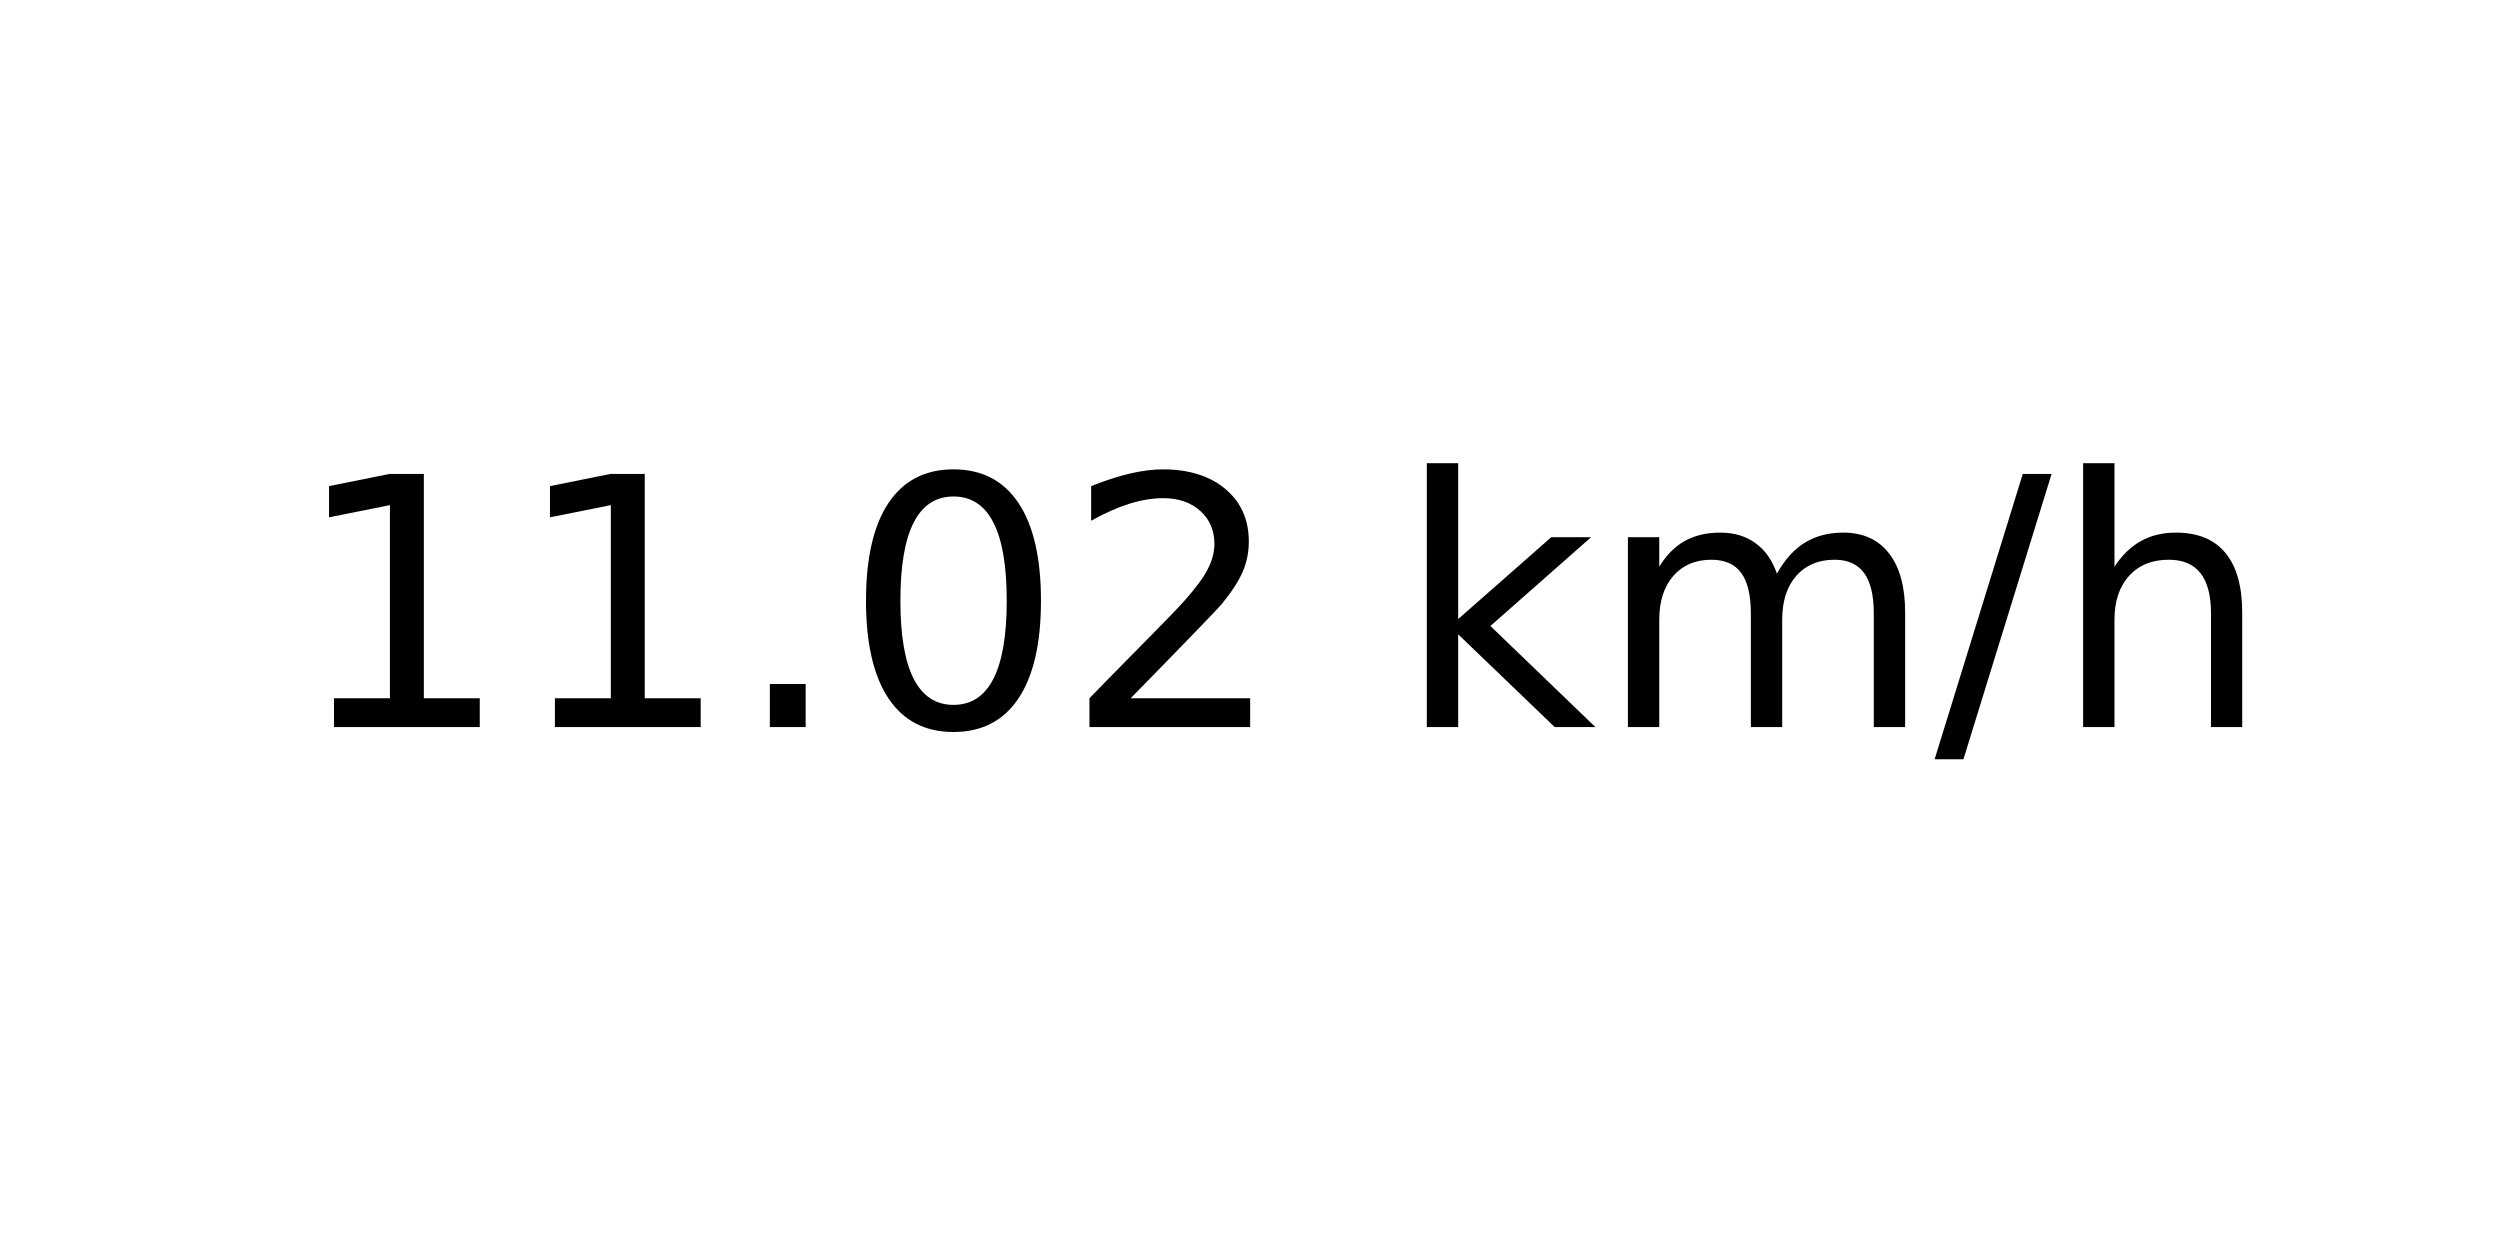
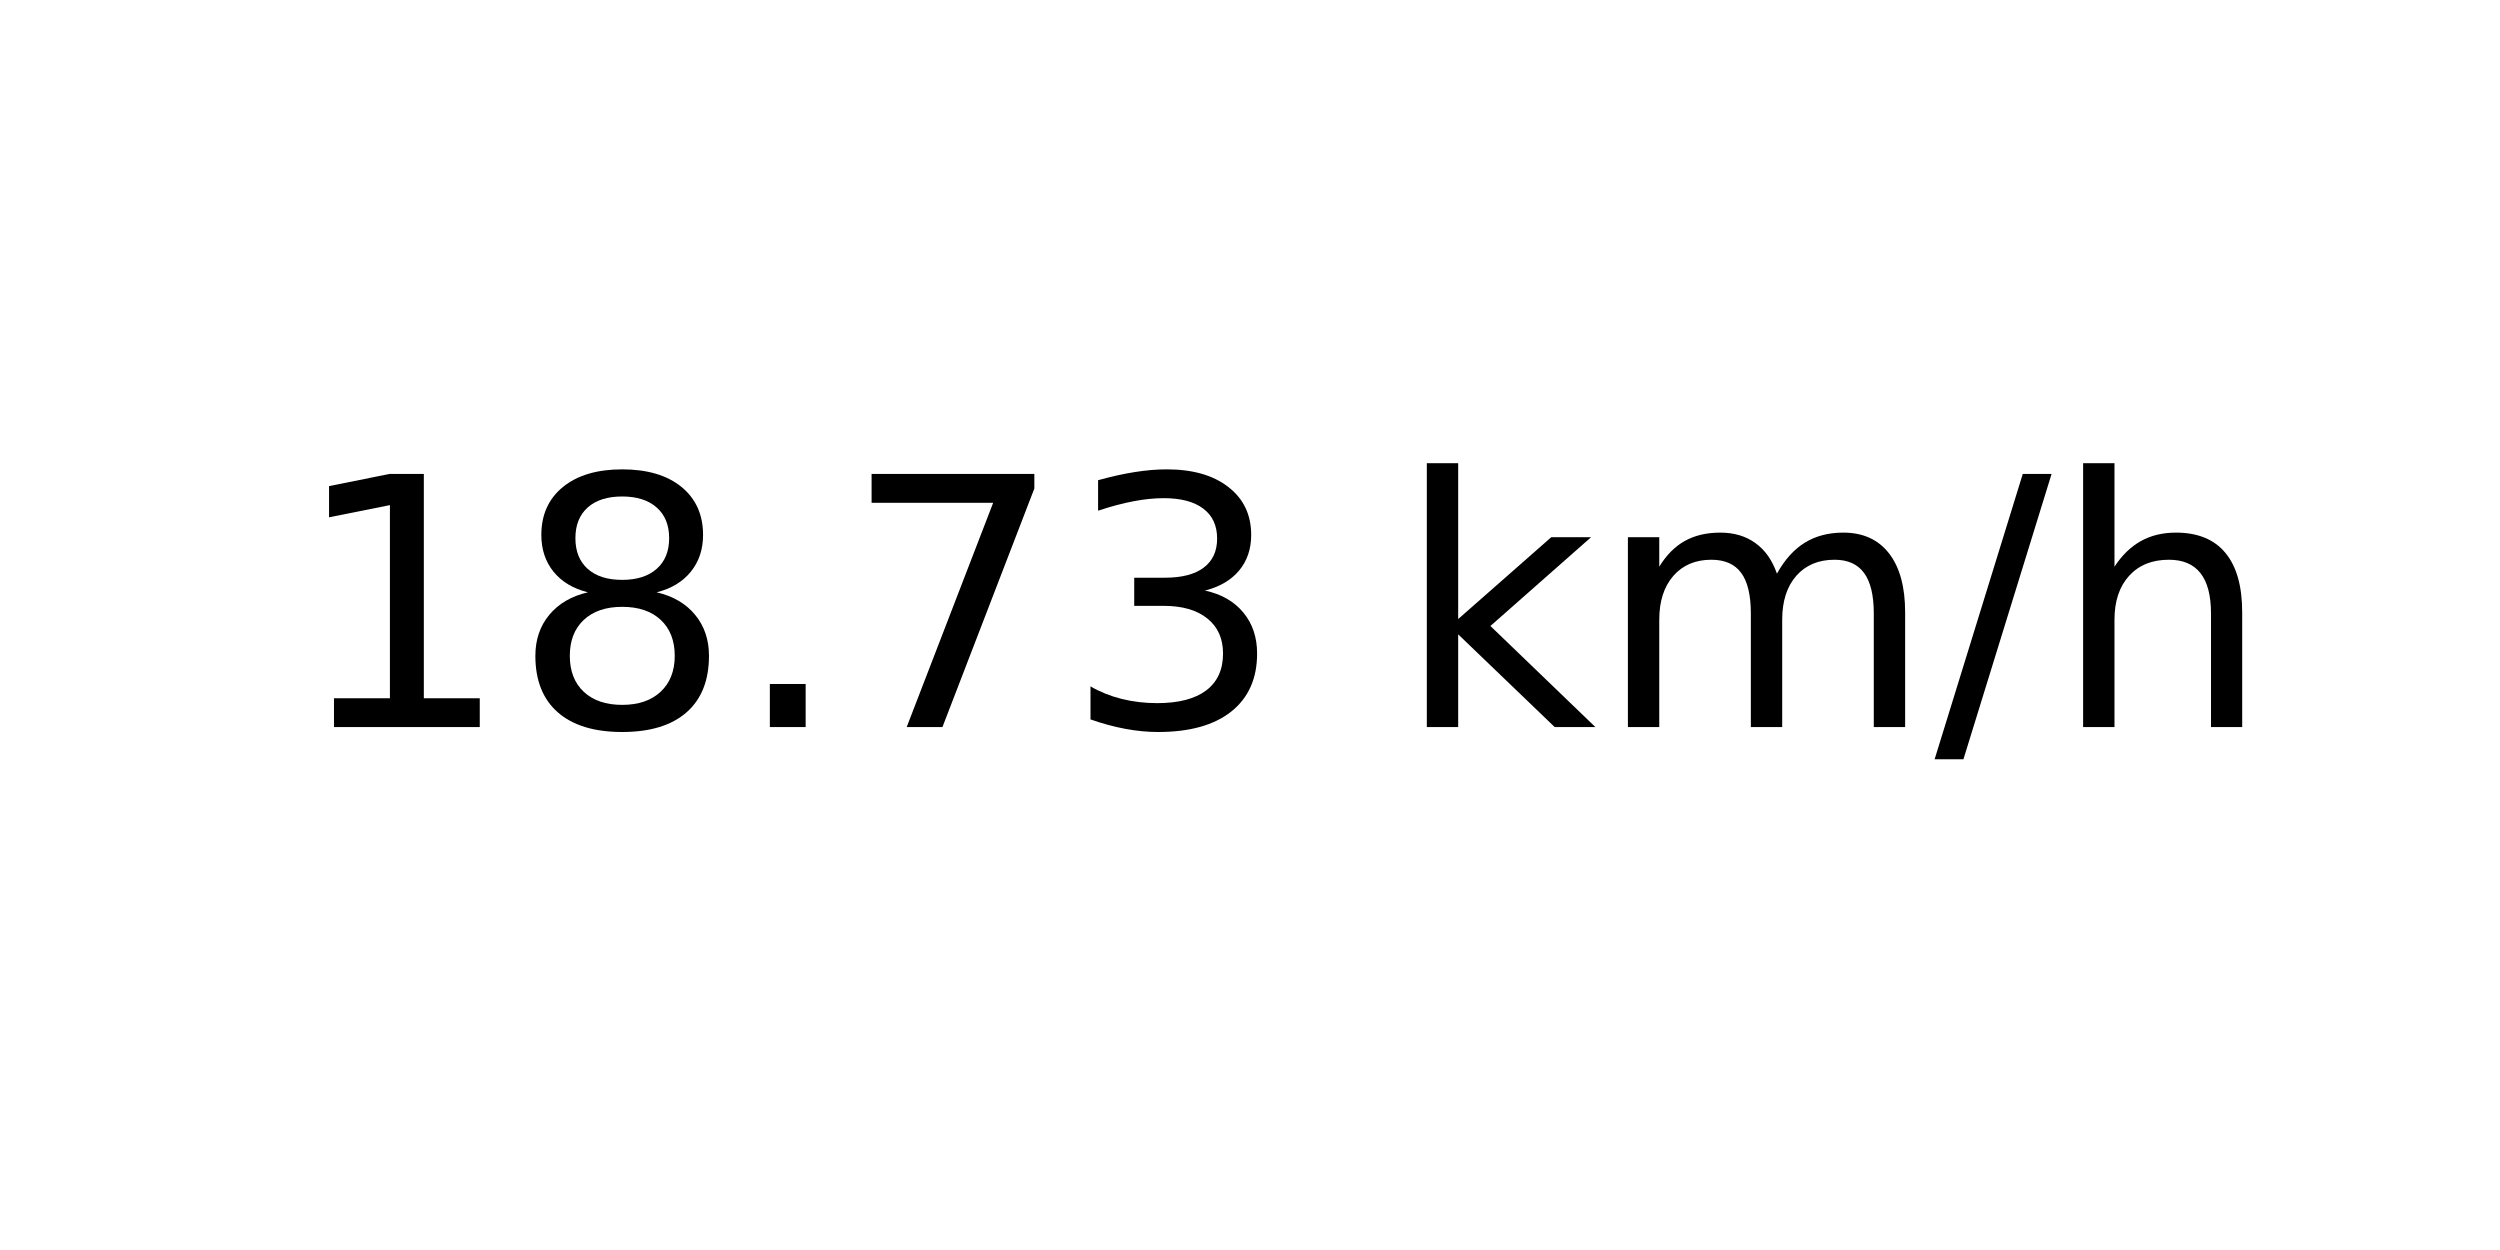
<svg xmlns="http://www.w3.org/2000/svg" xmlns:xlink="http://www.w3.org/1999/xlink" width="72pt" height="36pt" viewBox="0 0 72 36" version="1.1">
  <defs>
    <style type="text/css">*{stroke-linejoin: round; stroke-linecap: butt}</style>
  </defs>
  <g id="figure_1">
    <g id="axes_1">
      <g id="text_1">
        <g transform="translate(8.378125 20.93937) scale(0.1 -0.1)">
          <defs>
            <path id="DejaVuSans-31" d="M 794 531  L 1825 531  L 1825 4091  L 703 3866  L 703 4441  L 1819 4666  L 2450 4666  L 2450 531  L 3481 531  L 3481 0  L 794 0  L 794 531  z " transform="scale(0.015625)" />
+             <path id="DejaVuSans-38" d="M 2034 2216  Q 1584 2216 1326 1975  Q 1069 1734 1069 1313  Q 1069 891 1326 650  Q 1584 409 2034 409  Q 2484 409 2743 651  Q 3003 894 3003 1313  Q 3003 1734 2745 1975  Q 2488 2216 2034 2216  z M 1403 2484  Q 997 2584 770 2862  Q 544 3141 544 3541  Q 544 4100 942 4425  Q 1341 4750 2034 4750  Q 2731 4750 3128 4425  Q 3525 4100 3525 3541  Q 3525 3141 3298 2862  Q 3072 2584 2669 2484  Q 3125 2378 3379 2068  Q 3634 1759 3634 1313  Q 3634 634 3220 271  Q 2806 -91 2034 -91  Q 1263 -91 848 271  Q 434 634 434 1313  Q 434 1759 690 2068  Q 947 2378 1403 2484  z M 1172 3481  Q 1172 3119 1398 2916  Q 1625 2713 2034 2713  Q 2441 2713 2670 2916  Q 2900 3119 2900 3481  Q 2900 3844 2670 4047  Q 2441 4250 2034 4250  Q 1625 4250 1398 4047  Q 1172 3844 1172 3481  z " transform="scale(0.015625)" />
            <path id="DejaVuSans-2e" d="M 684 794  L 1344 794  L 1344 0  L 684 0  L 684 794  z " transform="scale(0.015625)" />
-             <path id="DejaVuSans-30" d="M 2034 4250  Q 1547 4250 1301 3770  Q 1056 3291 1056 2328  Q 1056 1369 1301 889  Q 1547 409 2034 409  Q 2525 409 2770 889  Q 3016 1369 3016 2328  Q 3016 3291 2770 3770  Q 2525 4250 2034 4250  z M 2034 4750  Q 2819 4750 3233 4129  Q 3647 3509 3647 2328  Q 3647 1150 3233 529  Q 2819 -91 2034 -91  Q 1250 -91 836 529  Q 422 1150 422 2328  Q 422 3509 836 4129  Q 1250 4750 2034 4750  z " transform="scale(0.015625)" />
-             <path id="DejaVuSans-32" d="M 1228 531  L 3431 531  L 3431 0  L 469 0  L 469 531  Q 828 903 1448 1529  Q 2069 2156 2228 2338  Q 2531 2678 2651 2914  Q 2772 3150 2772 3378  Q 2772 3750 2511 3984  Q 2250 4219 1831 4219  Q 1534 4219 1204 4116  Q 875 4013 500 3803  L 500 4441  Q 881 4594 1212 4672  Q 1544 4750 1819 4750  Q 2544 4750 2975 4387  Q 3406 4025 3406 3419  Q 3406 3131 3298 2873  Q 3191 2616 2906 2266  Q 2828 2175 2409 1742  Q 1991 1309 1228 531  z " transform="scale(0.015625)" />
+             <path id="DejaVuSans-37" d="M 525 4666  L 3525 4666  L 3525 4397  L 1831 0  L 1172 0  L 2766 4134  L 525 4134  L 525 4666  z " transform="scale(0.015625)" />
+             <path id="DejaVuSans-33" d="M 2597 2516  Q 3050 2419 3304 2112  Q 3559 1806 3559 1356  Q 3559 666 3084 287  Q 2609 -91 1734 -91  Q 1441 -91 1130 -33  Q 819 25 488 141  L 488 750  Q 750 597 1062 519  Q 1375 441 1716 441  Q 2309 441 2620 675  Q 2931 909 2931 1356  Q 2931 1769 2642 2001  Q 2353 2234 1838 2234  L 1294 2234  L 1294 2753  L 1863 2753  Q 2328 2753 2575 2939  Q 2822 3125 2822 3475  Q 2822 3834 2567 4026  Q 2313 4219 1838 4219  Q 1578 4219 1281 4162  Q 984 4106 628 3988  L 628 4550  Q 988 4650 1302 4700  Q 1616 4750 1894 4750  Q 2613 4750 3031 4423  Q 3450 4097 3450 3541  Q 3450 3153 3228 2886  Q 3006 2619 2597 2516  z " transform="scale(0.015625)" />
            <path id="DejaVuSans-20" transform="scale(0.015625)" />
            <path id="DejaVuSans-6b" d="M 581 4863  L 1159 4863  L 1159 1991  L 2875 3500  L 3609 3500  L 1753 1863  L 3688 0  L 2938 0  L 1159 1709  L 1159 0  L 581 0  L 581 4863  z " transform="scale(0.015625)" />
            <path id="DejaVuSans-6d" d="M 3328 2828  Q 3544 3216 3844 3400  Q 4144 3584 4550 3584  Q 5097 3584 5394 3201  Q 5691 2819 5691 2113  L 5691 0  L 5113 0  L 5113 2094  Q 5113 2597 4934 2840  Q 4756 3084 4391 3084  Q 3944 3084 3684 2787  Q 3425 2491 3425 1978  L 3425 0  L 2847 0  L 2847 2094  Q 2847 2600 2669 2842  Q 2491 3084 2119 3084  Q 1678 3084 1418 2786  Q 1159 2488 1159 1978  L 1159 0  L 581 0  L 581 3500  L 1159 3500  L 1159 2956  Q 1356 3278 1631 3431  Q 1906 3584 2284 3584  Q 2666 3584 2933 3390  Q 3200 3197 3328 2828  z " transform="scale(0.015625)" />
            <path id="DejaVuSans-2f" d="M 1625 4666  L 2156 4666  L 531 -594  L 0 -594  L 1625 4666  z " transform="scale(0.015625)" />
            <path id="DejaVuSans-68" d="M 3513 2113  L 3513 0  L 2938 0  L 2938 2094  Q 2938 2591 2744 2837  Q 2550 3084 2163 3084  Q 1697 3084 1428 2787  Q 1159 2491 1159 1978  L 1159 0  L 581 0  L 581 4863  L 1159 4863  L 1159 2956  Q 1366 3272 1645 3428  Q 1925 3584 2291 3584  Q 2894 3584 3203 3211  Q 3513 2838 3513 2113  z " transform="scale(0.015625)" />
          </defs>
          <use xlink:href="#DejaVuSans-31" />
-           <use xlink:href="#DejaVuSans-31" x="63.623" />
+           <use xlink:href="#DejaVuSans-38" x="63.623" />
          <use xlink:href="#DejaVuSans-2e" x="127.246" />
-           <use xlink:href="#DejaVuSans-30" x="159.033" />
-           <use xlink:href="#DejaVuSans-32" x="222.656" />
+           <use xlink:href="#DejaVuSans-37" x="159.033" />
+           <use xlink:href="#DejaVuSans-33" x="222.656" />
          <use xlink:href="#DejaVuSans-20" x="286.279" />
          <use xlink:href="#DejaVuSans-6b" x="318.066" />
          <use xlink:href="#DejaVuSans-6d" x="375.977" />
          <use xlink:href="#DejaVuSans-2f" x="473.389" />
          <use xlink:href="#DejaVuSans-68" x="507.08" />
        </g>
      </g>
    </g>
  </g>
</svg>
